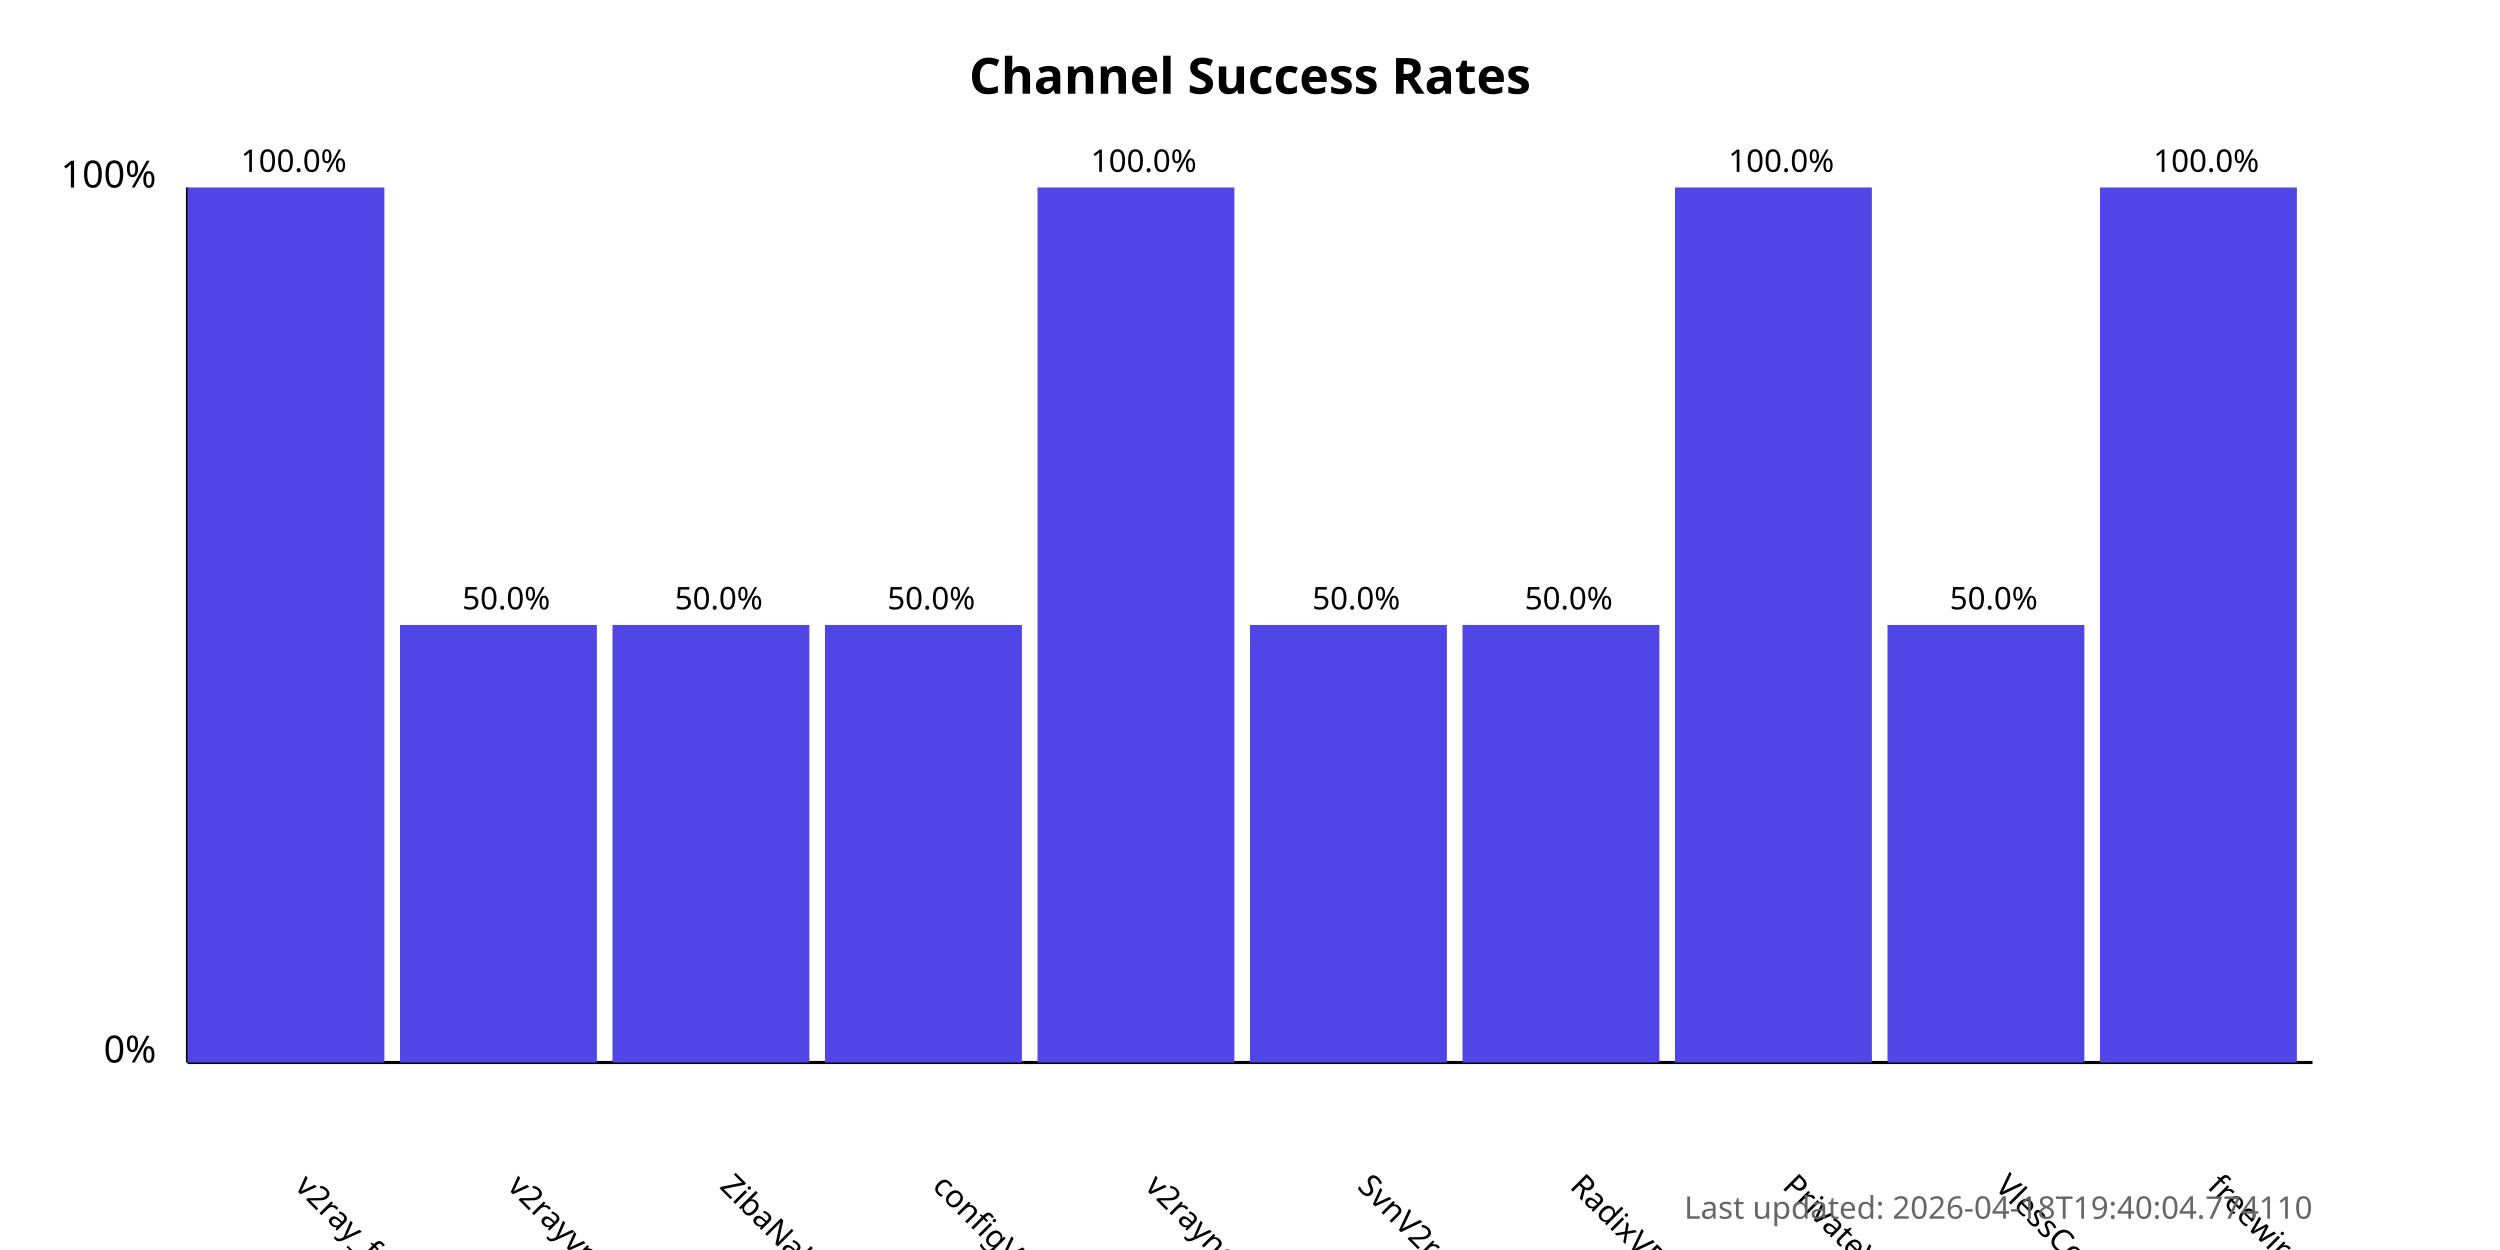
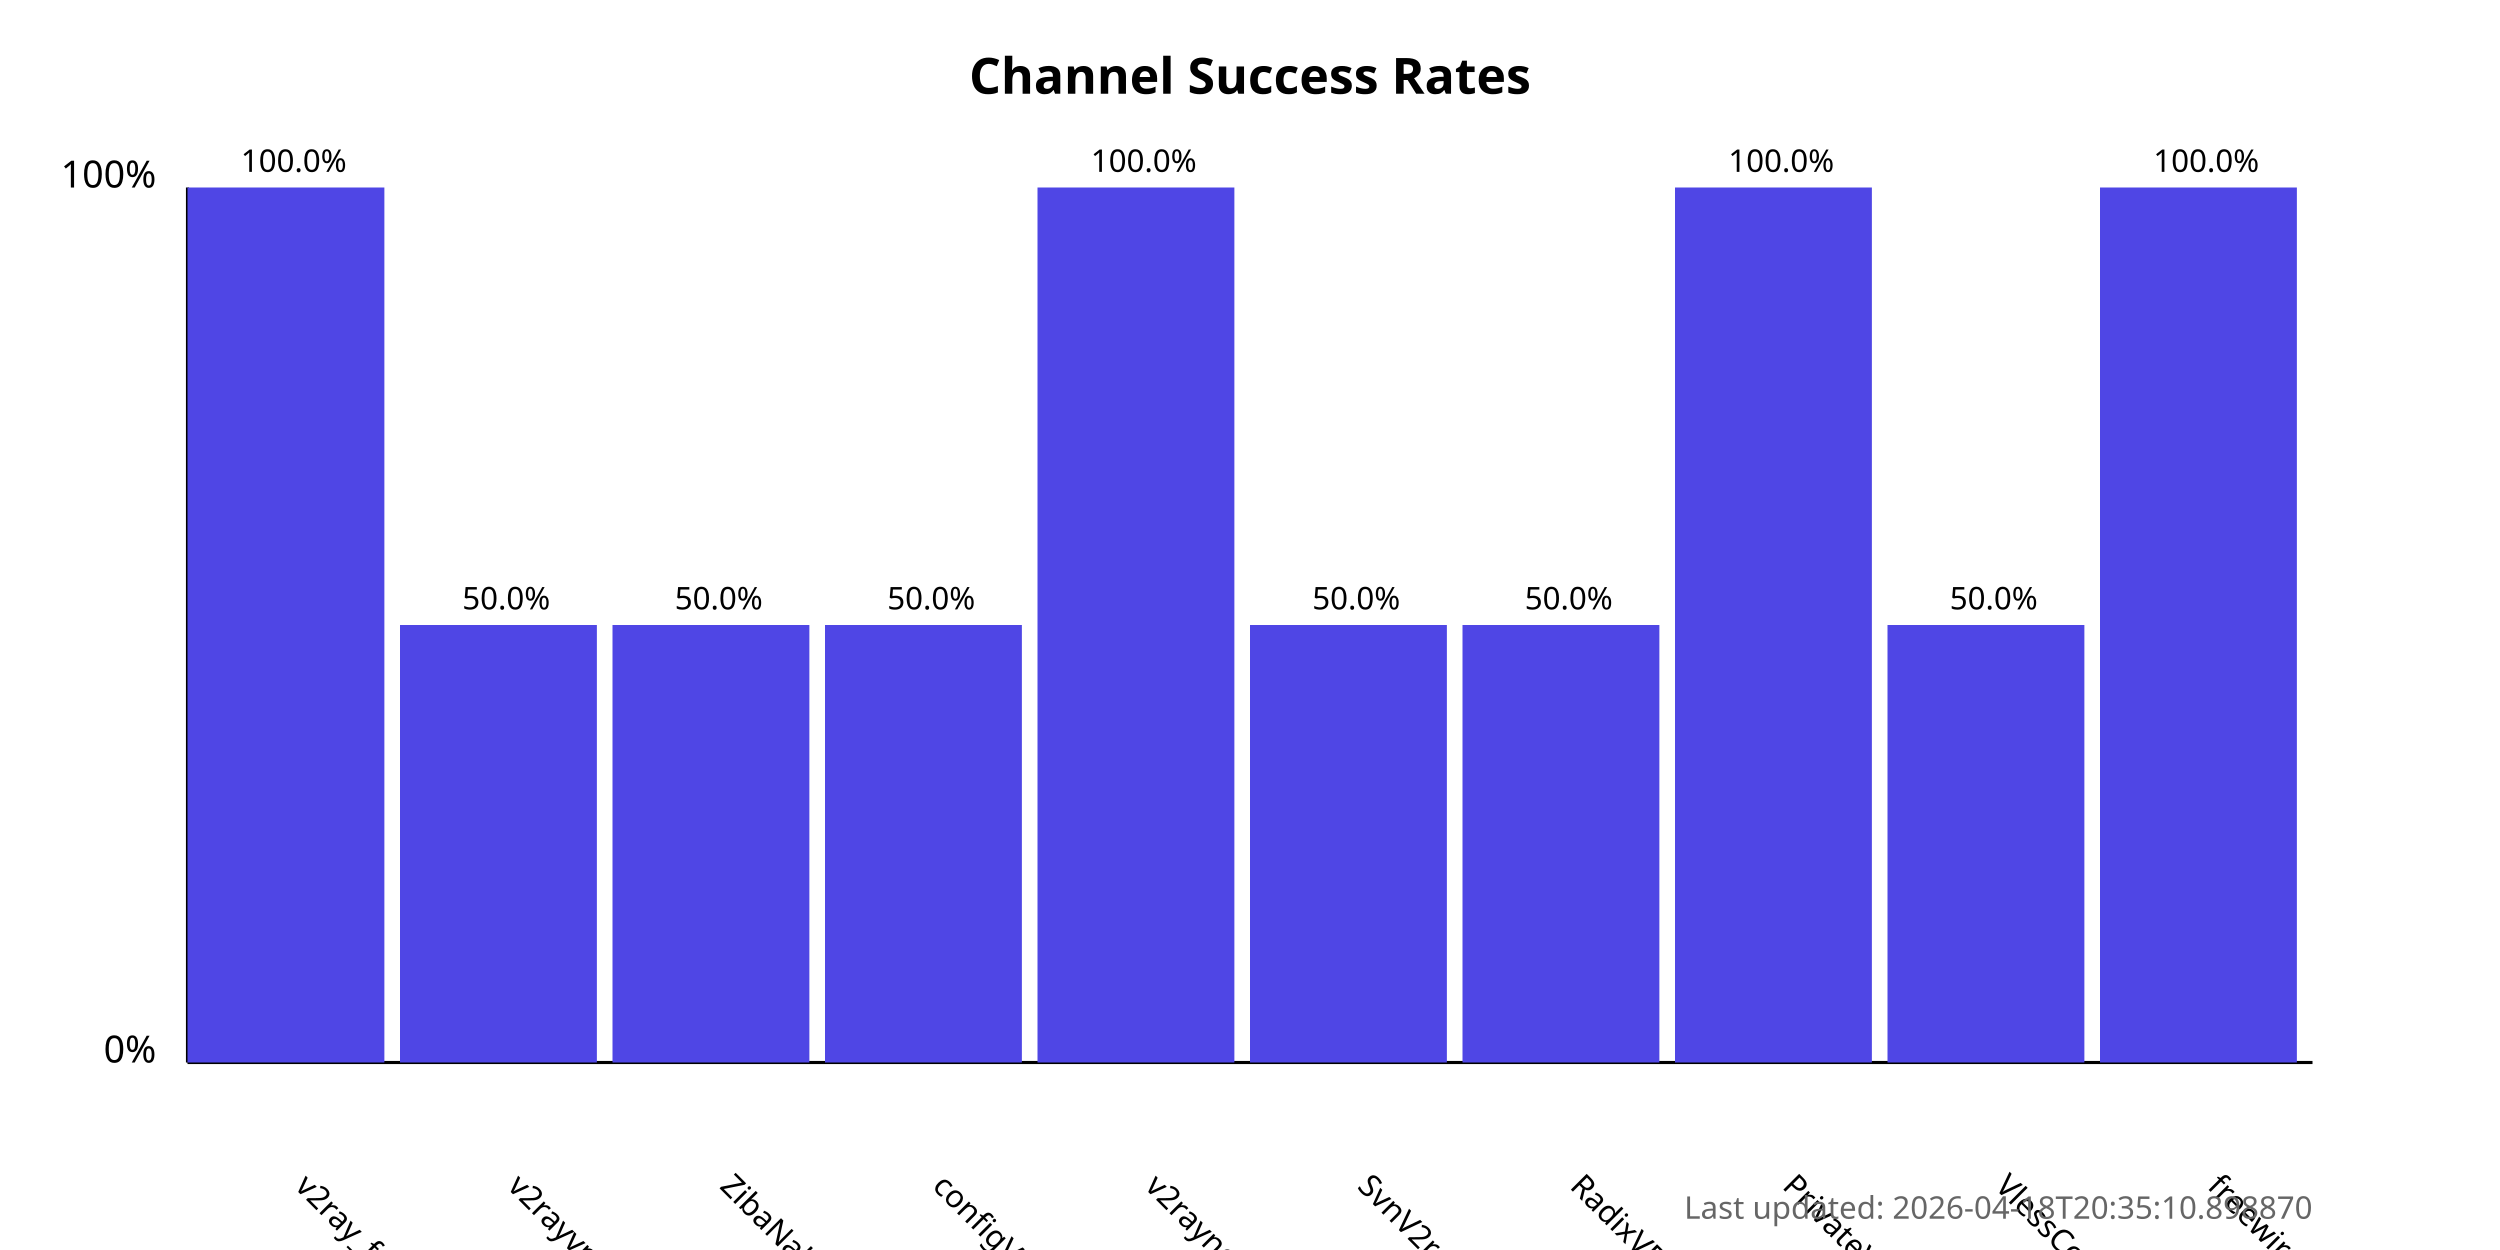
<svg xmlns="http://www.w3.org/2000/svg" width="800" height="400">
  <style>
            .chart-title { font: bold 16px sans-serif; }
            .axis-label { font: 12px sans-serif; }
            .tick-label { font: 10px sans-serif; }
            .bar { fill: #4f46e5; }
            .bar:hover { fill: #6366f1; }
            .timestamp { font: 10px sans-serif; fill: #666; }
        </style>
  <text x="400.0" y="30" text-anchor="middle" class="chart-title">
            Channel Success Rates
        </text>
  <line x1="60" y1="340" x2="60" y2="60" stroke="black" stroke-width="1" />
  <line x1="60" y1="340" x2="740" y2="340" stroke="black" stroke-width="1" />
  <text x="50" y="340" text-anchor="end" class="axis-label">0%</text>
  <text x="50" y="60" text-anchor="end" class="axis-label">100%</text>
  <g>
    <rect x="60" y="60.0" width="63.0" height="280.0" class="bar" />
    <text x="94.0" y="380" transform="rotate(45, 94.0, 380)" text-anchor="start" class="tick-label">
                v2ray_free_conf
            </text>
    <text x="94.0" y="55.0" text-anchor="middle" class="tick-label">
                100.0%
            </text>
  </g>
  <g>
    <rect x="128.0" y="200.0" width="63.0" height="140.0" class="bar" />
    <text x="162.0" y="380" transform="rotate(45, 162.0, 380)" text-anchor="start" class="tick-label">
                v2rayvpno
            </text>
    <text x="162.0" y="195.0" text-anchor="middle" class="tick-label">
                50.0%
            </text>
  </g>
  <g>
    <rect x="196.0" y="200.0" width="63.0" height="140.0" class="bar" />
    <text x="230.0" y="380" transform="rotate(45, 230.0, 380)" text-anchor="start" class="tick-label">
                ZibaNabz
            </text>
    <text x="230.0" y="195.0" text-anchor="middle" class="tick-label">
                50.0%
            </text>
  </g>
  <g>
    <rect x="264.0" y="200.0" width="63.0" height="140.0" class="bar" />
    <text x="298.0" y="380" transform="rotate(45, 298.0, 380)" text-anchor="start" class="tick-label">
                configV2rayForFree
            </text>
    <text x="298.0" y="195.0" text-anchor="middle" class="tick-label">
                50.0%
            </text>
  </g>
  <g>
    <rect x="332.0" y="60.0" width="63.0" height="280.0" class="bar" />
    <text x="366.0" y="380" transform="rotate(45, 366.0, 380)" text-anchor="start" class="tick-label">
                v2rayngvpn
            </text>
    <text x="366.0" y="55.0" text-anchor="middle" class="tick-label">
                100.0%
            </text>
  </g>
  <g>
    <rect x="400.0" y="200.0" width="63.0" height="140.0" class="bar" />
    <text x="434.0" y="380" transform="rotate(45, 434.0, 380)" text-anchor="start" class="tick-label">
                SvnV2ray
            </text>
    <text x="434.0" y="195.0" text-anchor="middle" class="tick-label">
                50.0%
            </text>
  </g>
  <g>
    <rect x="468.0" y="200.0" width="63.0" height="140.0" class="bar" />
    <text x="502.0" y="380" transform="rotate(45, 502.0, 380)" text-anchor="start" class="tick-label">
                RadixVPN
            </text>
    <text x="502.0" y="195.0" text-anchor="middle" class="tick-label">
                50.0%
            </text>
  </g>
  <g>
    <rect x="536.0" y="60.0" width="63.0" height="280.0" class="bar" />
    <text x="570.0" y="380" transform="rotate(45, 570.0, 380)" text-anchor="start" class="tick-label">
                PrivateVPNs
            </text>
    <text x="570.0" y="55.0" text-anchor="middle" class="tick-label">
                100.0%
            </text>
  </g>
  <g>
    <rect x="604.0" y="200.0" width="63.0" height="140.0" class="bar" />
    <text x="638.0" y="380" transform="rotate(45, 638.0, 380)" text-anchor="start" class="tick-label">
                VlessConfig
            </text>
    <text x="638.0" y="195.0" text-anchor="middle" class="tick-label">
                50.0%
            </text>
  </g>
  <g>
    <rect x="672.0" y="60.0" width="63.0" height="280.0" class="bar" />
    <text x="706.0" y="380" transform="rotate(45, 706.0, 380)" text-anchor="start" class="tick-label">
                freewireguard
            </text>
    <text x="706.0" y="55.0" text-anchor="middle" class="tick-label">
                100.0%
            </text>
  </g>
  <text x="740" y="390" text-anchor="end" class="timestamp">
-             Last updated: 2026-04-18T19:40:04.774110
+             Last updated: 2026-04-18T20:35:10.898870
        </text>
</svg>
